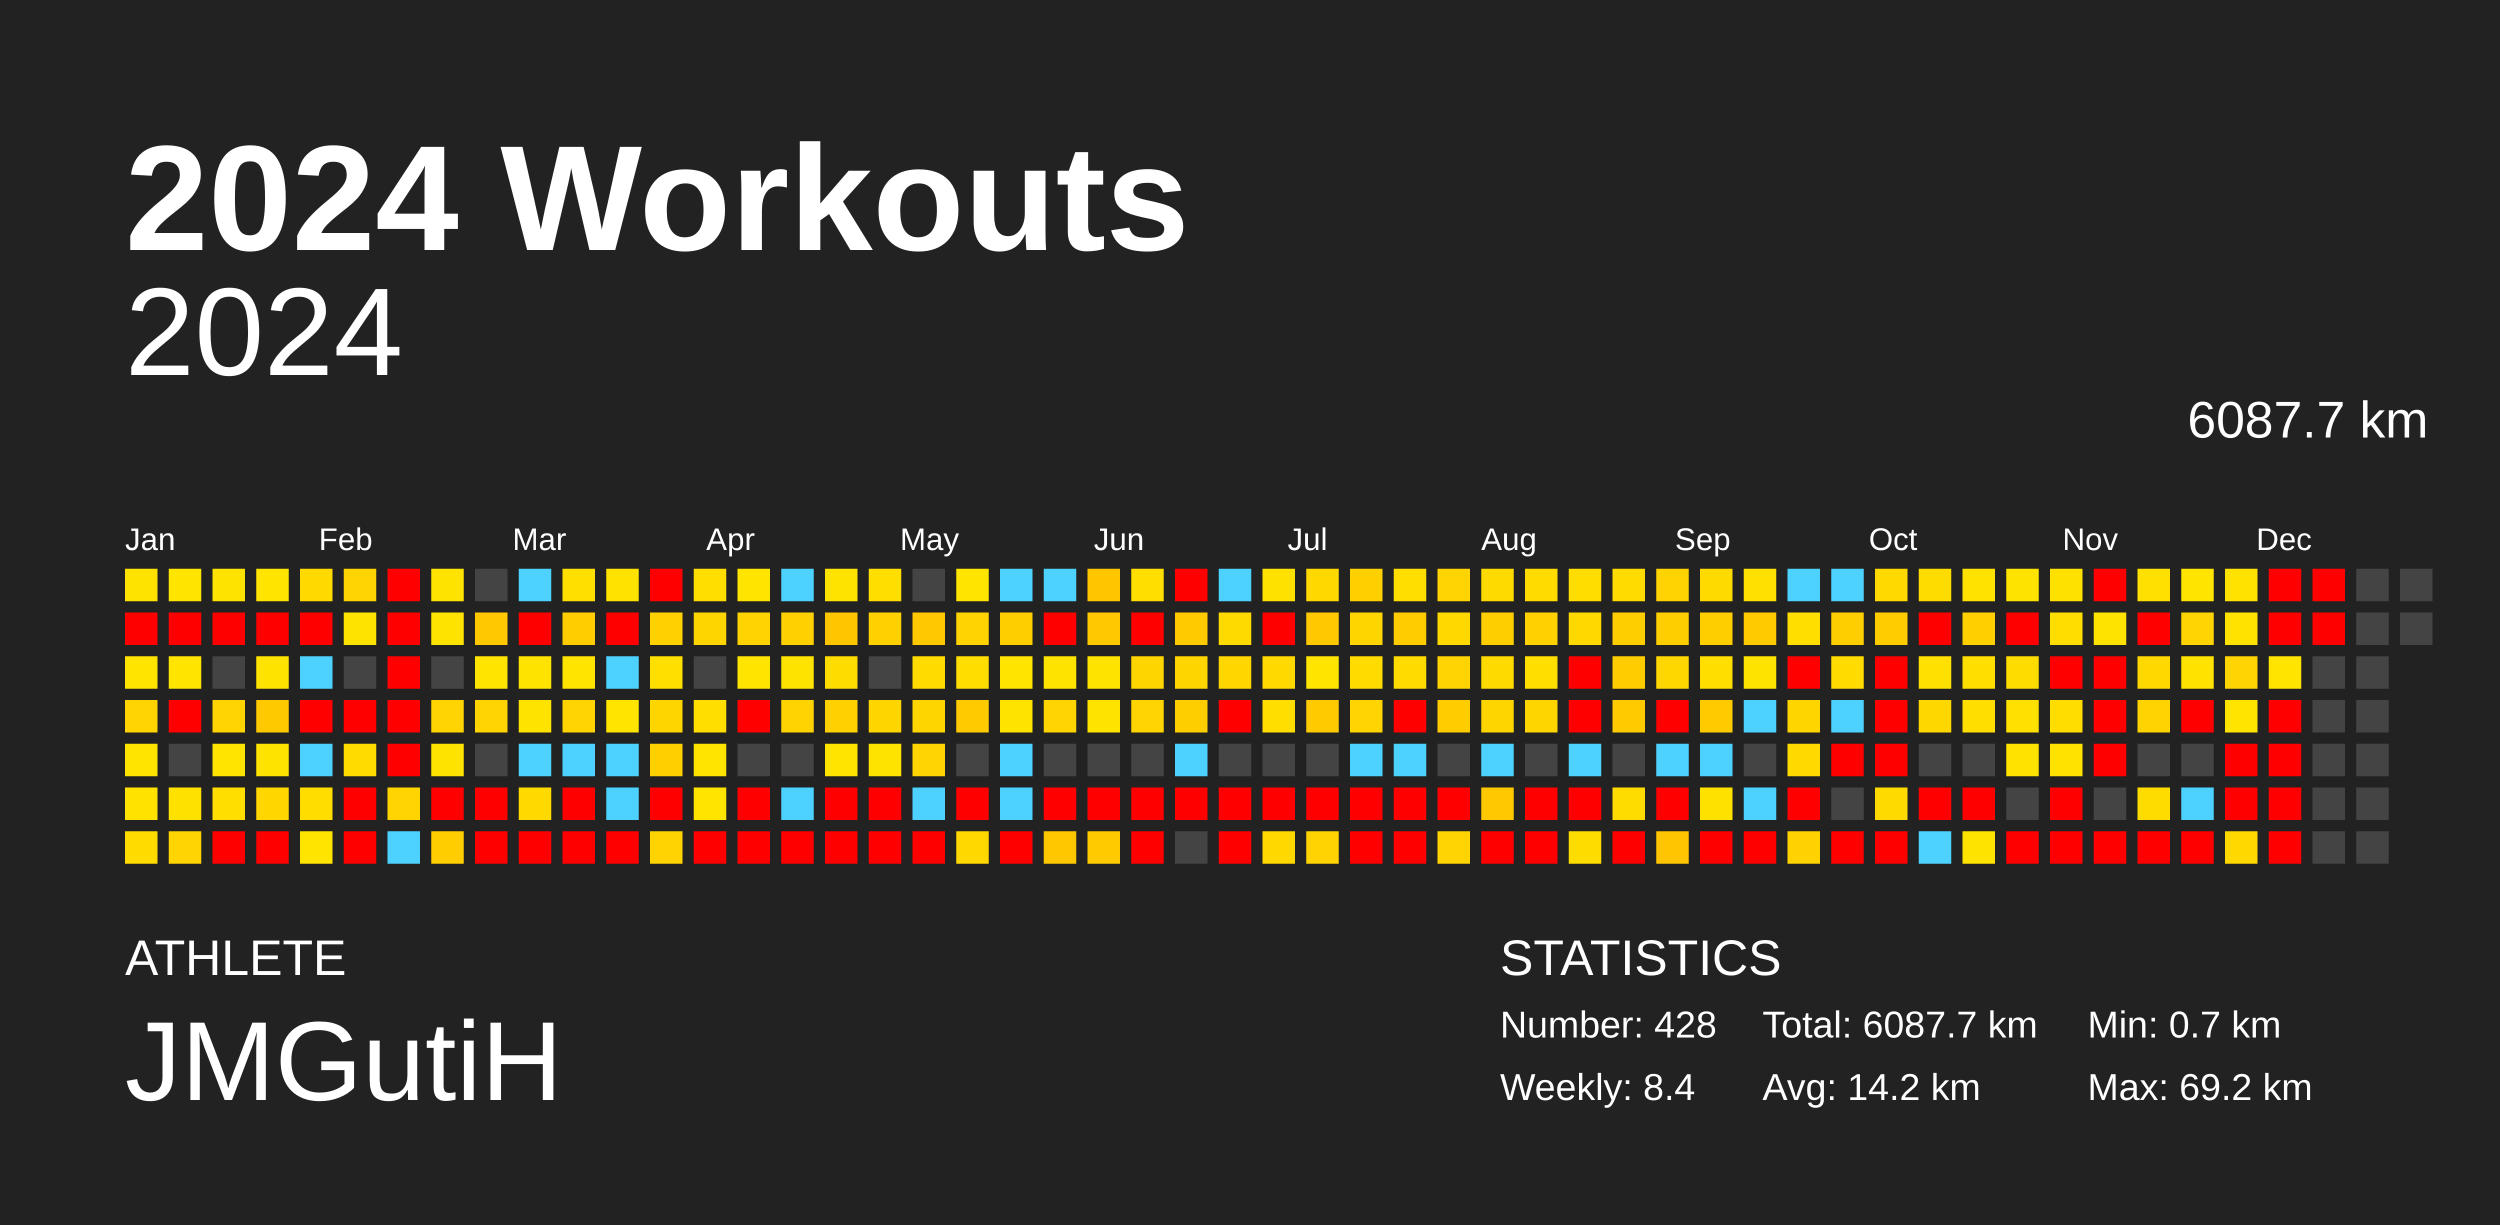
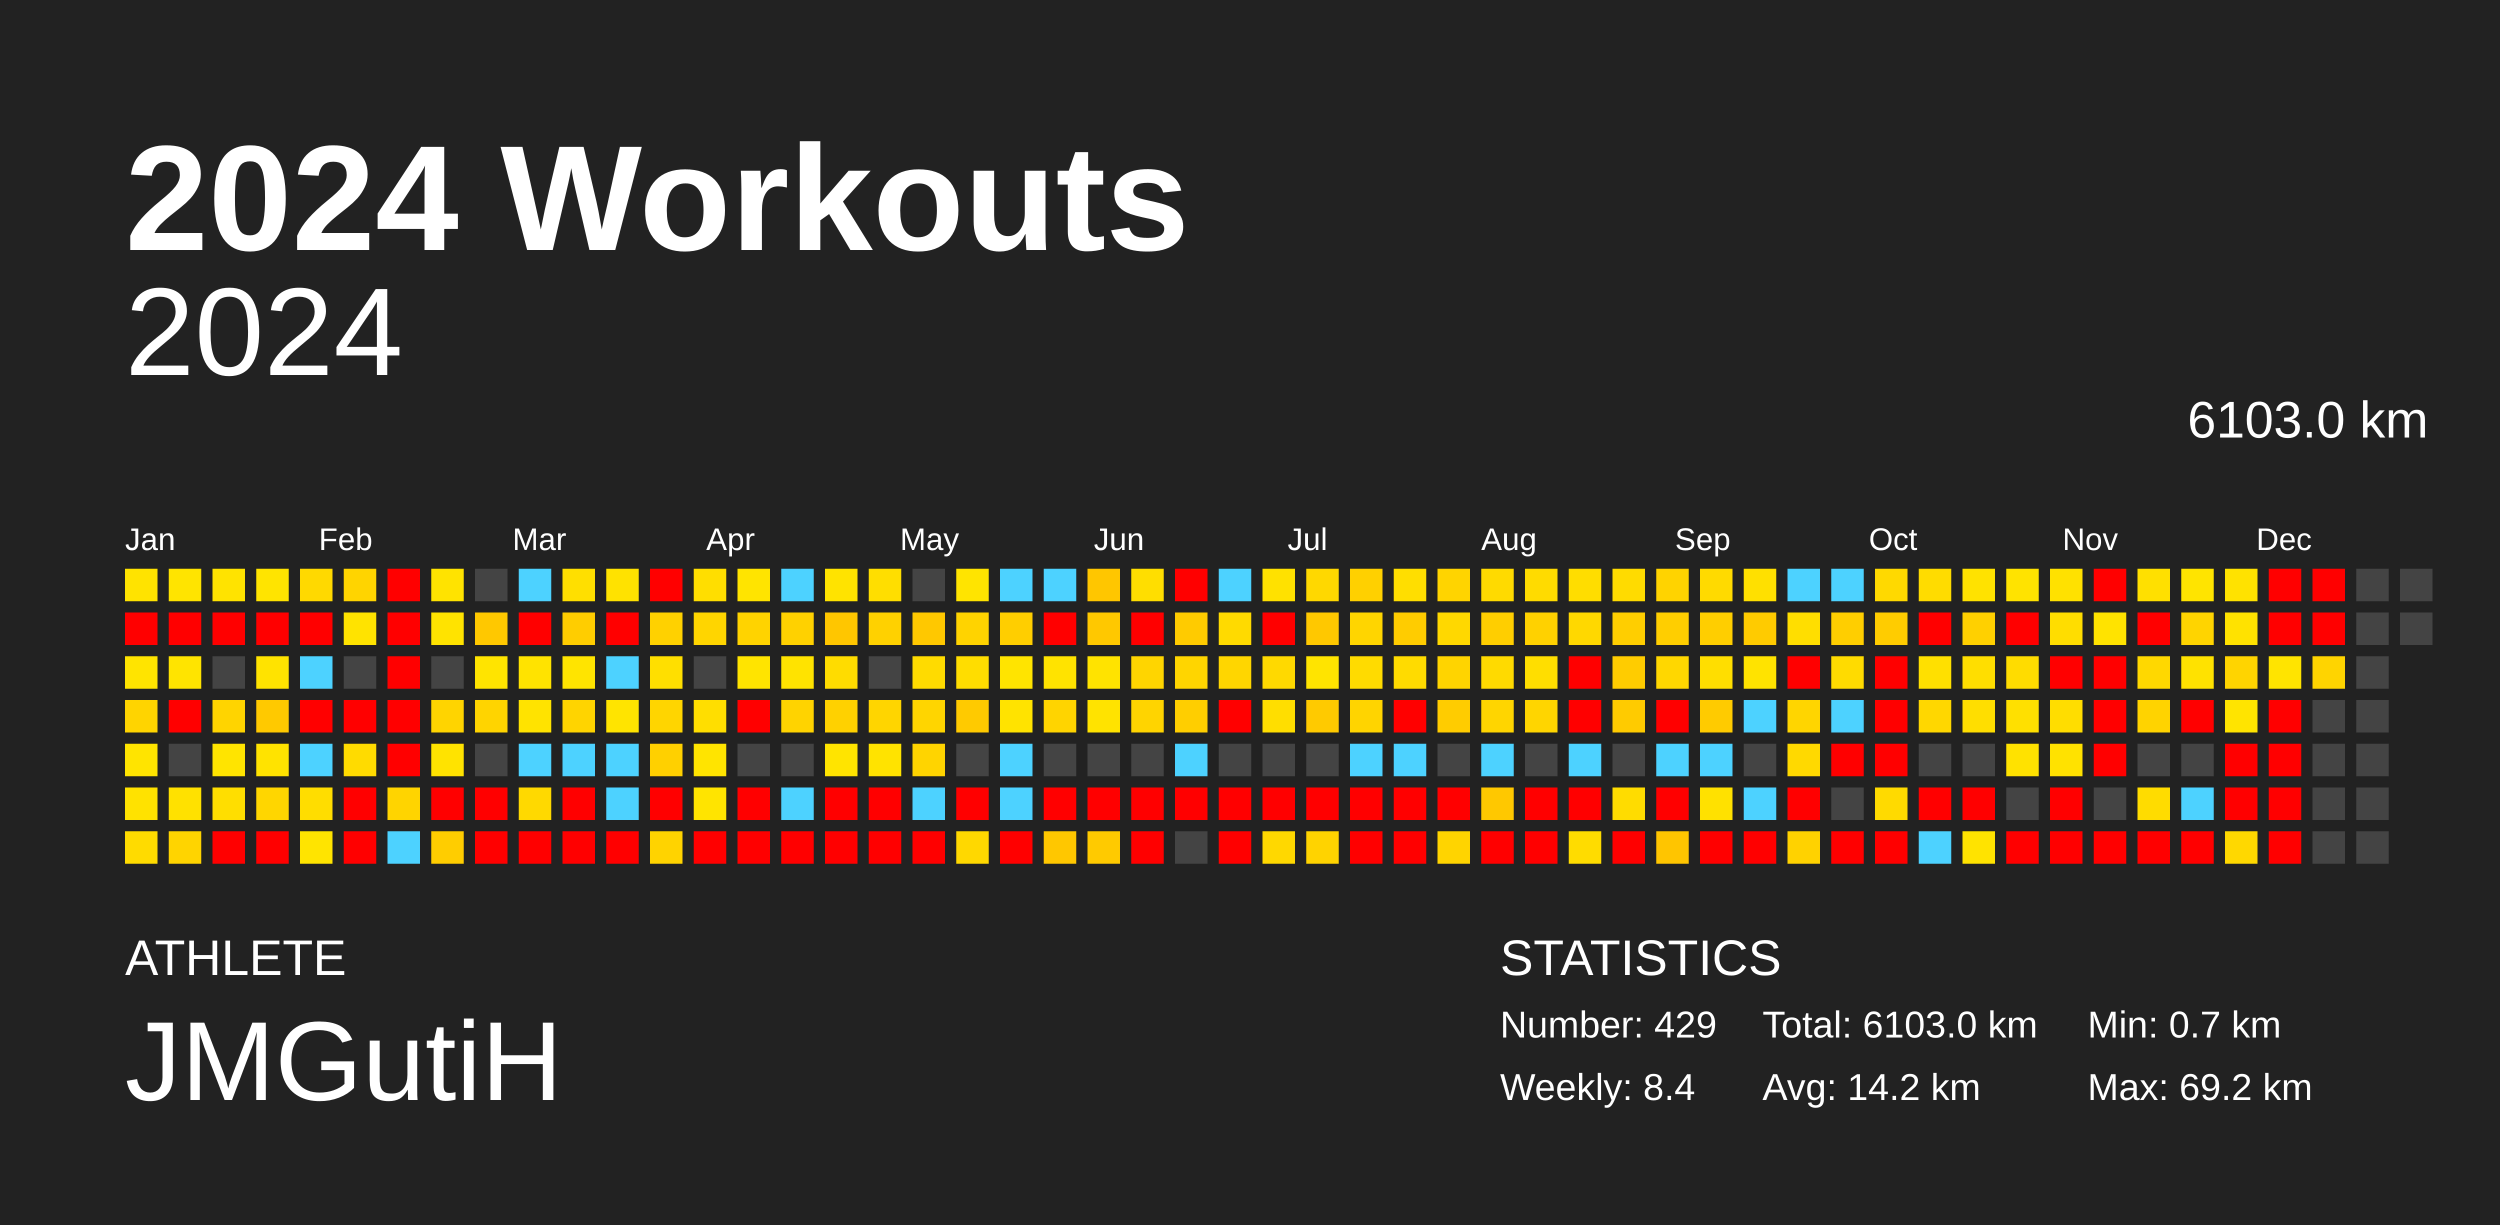
<svg xmlns="http://www.w3.org/2000/svg" baseProfile="full" height="98mm" version="1.1" viewBox="0,0,200,98" width="200mm">
  <defs />
  <rect fill="#222222" height="98" width="200" x="0" y="0" />
  <text fill="#FFFFFF" style="font-size:12px; font-family:Arial; font-weight:bold;" x="10" y="20">2024 Workouts</text>
  <text fill="#FFFFFF" style="font-size:4px; font-family:Arial" x="10" y="78">ATHLETE</text>
  <text fill="#FFFFFF" style="font-size:9px; font-family:Arial" x="10" y="88">JMGutiH</text>
  <text fill="#FFFFFF" style="font-size:4px; font-family:Arial" x="120" y="78">STATISTICS</text>
-   <text fill="#FFFFFF" style="font-size:3px; font-family:Arial" x="120" y="83">Number: 428</text>
+   <text fill="#FFFFFF" style="font-size:3px; font-family:Arial" x="120" y="83">Number: 429</text>
  <text fill="#FFFFFF" style="font-size:3px; font-family:Arial" x="120" y="88">Weekly: 8.4</text>
-   <text fill="#FFFFFF" style="font-size:3px; font-family:Arial" x="141" y="83">Total: 6087.7 km</text>
+   <text fill="#FFFFFF" style="font-size:3px; font-family:Arial" x="141" y="83">Total: 6103.0 km</text>
  <text fill="#FFFFFF" style="font-size:3px; font-family:Arial" x="141" y="88">Avg: 14.2 km</text>
  <text fill="#FFFFFF" style="font-size:3px; font-family:Arial" x="167" y="83">Min: 0.7 km</text>
  <text fill="#FFFFFF" style="font-size:3px; font-family:Arial" x="167" y="88">Max: 69.2 km</text>
  <text alignment-baseline="hanging" fill="#FFFFFF" style="font-size:10.0px; font-family:Arial;" x="10" y="30">2024</text>
-   <text alignment-baseline="hanging" fill="#FFFFFF" style="font-size:4.125px; font-family:Arial;" x="175" y="35">6087.7 km</text>
+   <text alignment-baseline="hanging" fill="#FFFFFF" style="font-size:4.125px; font-family:Arial;" x="175" y="35">6103.0 km</text>
  <text fill="#FFFFFF" style="font-size:2.5px; font-family:Arial" x="10.0" y="44">Jan</text>
  <text fill="#FFFFFF" style="font-size:2.5px; font-family:Arial" x="25.5" y="44">Feb</text>
  <text fill="#FFFFFF" style="font-size:2.5px; font-family:Arial" x="41.0" y="44">Mar</text>
  <text fill="#FFFFFF" style="font-size:2.5px; font-family:Arial" x="56.5" y="44">Apr</text>
  <text fill="#FFFFFF" style="font-size:2.5px; font-family:Arial" x="72.0" y="44">May</text>
  <text fill="#FFFFFF" style="font-size:2.5px; font-family:Arial" x="87.5" y="44">Jun</text>
  <text fill="#FFFFFF" style="font-size:2.5px; font-family:Arial" x="103.0" y="44">Jul</text>
  <text fill="#FFFFFF" style="font-size:2.5px; font-family:Arial" x="118.5" y="44">Aug</text>
  <text fill="#FFFFFF" style="font-size:2.5px; font-family:Arial" x="134.0" y="44">Sep</text>
  <text fill="#FFFFFF" style="font-size:2.5px; font-family:Arial" x="149.5" y="44">Oct</text>
  <text fill="#FFFFFF" style="font-size:2.5px; font-family:Arial" x="165.0" y="44">Nov</text>
  <text fill="#FFFFFF" style="font-size:2.5px; font-family:Arial" x="180.5" y="44">Dec</text>
  <rect fill="#ffe300" height="2.6" width="2.6" x="10.0" y="45.5" />
  <rect fill="red" height="2.6" width="2.6" x="10.0" y="49.0" />
  <rect fill="#ffe400" height="2.6" width="2.6" x="10.0" y="52.5" />
  <rect fill="#ffd400" height="2.6" width="2.6" x="10.0" y="56.0" />
  <rect fill="#ffe400" height="2.6" width="2.6" x="10.0" y="59.5" />
  <rect fill="#ffe200" height="2.6" width="2.6" x="10.0" y="63.0" />
  <rect fill="#ffdb00" height="2.6" width="2.6" x="10.0" y="66.5" />
  <rect fill="#ffe400" height="2.6" width="2.6" x="13.5" y="45.5" />
  <rect fill="red" height="2.6" width="2.6" x="13.5" y="49.0" />
  <rect fill="#ffe400" height="2.6" width="2.6" x="13.5" y="52.5" />
  <rect fill="red" height="2.6" width="2.6" x="13.5" y="56.0" />
  <rect fill="#444444" height="2.6" width="2.6" x="13.5" y="59.5" />
  <rect fill="#ffe100" height="2.6" width="2.6" x="13.5" y="63.0" />
  <rect fill="#ffd400" height="2.6" width="2.6" x="13.5" y="66.5" />
  <rect fill="#ffe300" height="2.6" width="2.6" x="17.0" y="45.5" />
  <rect fill="red" height="2.6" width="2.6" x="17.0" y="49.0" />
  <rect fill="#444444" height="2.6" width="2.6" x="17.0" y="52.5" />
  <rect fill="#ffd400" height="2.6" width="2.6" x="17.0" y="56.0" />
  <rect fill="#ffe400" height="2.6" width="2.6" x="17.0" y="59.5" />
  <rect fill="#ffde00" height="2.6" width="2.6" x="17.0" y="63.0" />
  <rect fill="red" height="2.6" width="2.6" x="17.0" y="66.5" />
  <rect fill="#ffe400" height="2.6" width="2.6" x="20.5" y="45.5" />
  <rect fill="red" height="2.6" width="2.6" x="20.5" y="49.0" />
  <rect fill="#ffe300" height="2.6" width="2.6" x="20.5" y="52.5" />
  <rect fill="#ffc900" height="2.6" width="2.6" x="20.5" y="56.0" />
  <rect fill="#ffe300" height="2.6" width="2.6" x="20.5" y="59.5" />
  <rect fill="#ffd600" height="2.6" width="2.6" x="20.5" y="63.0" />
  <rect fill="red" height="2.6" width="2.6" x="20.5" y="66.5" />
  <rect fill="#ffd900" height="2.6" width="2.6" x="24.0" y="45.5" />
  <rect fill="red" height="2.6" width="2.6" x="24.0" y="49.0" />
  <rect fill="#4dd2ff" height="2.6" width="2.6" x="24.0" y="52.5" />
  <rect fill="red" height="2.6" width="2.6" x="24.0" y="56.0" />
  <rect fill="#4dd2ff" height="2.6" width="2.6" x="24.0" y="59.5" />
  <rect fill="#ffdd00" height="2.6" width="2.6" x="24.0" y="63.0" />
  <rect fill="#ffe400" height="2.6" width="2.6" x="24.0" y="66.5" />
  <rect fill="#ffd400" height="2.6" width="2.6" x="27.5" y="45.5" />
  <rect fill="#ffe300" height="2.6" width="2.6" x="27.5" y="49.0" />
  <rect fill="#444444" height="2.6" width="2.6" x="27.5" y="52.5" />
  <rect fill="red" height="2.6" width="2.6" x="27.5" y="56.0" />
  <rect fill="#ffdb00" height="2.6" width="2.6" x="27.5" y="59.5" />
  <rect fill="red" height="2.6" width="2.6" x="27.5" y="63.0" />
  <rect fill="red" height="2.6" width="2.6" x="27.5" y="66.5" />
  <rect fill="red" height="2.6" width="2.6" x="31.0" y="45.5" />
  <rect fill="red" height="2.6" width="2.6" x="31.0" y="49.0" />
  <rect fill="red" height="2.6" width="2.6" x="31.0" y="52.5" />
  <rect fill="red" height="2.6" width="2.6" x="31.0" y="56.0" />
  <rect fill="red" height="2.6" width="2.6" x="31.0" y="59.5" />
  <rect fill="#ffd400" height="2.6" width="2.6" x="31.0" y="63.0" />
  <rect fill="#4dd2ff" height="2.6" width="2.6" x="31.0" y="66.5" />
  <rect fill="#ffe300" height="2.6" width="2.6" x="34.5" y="45.5" />
  <rect fill="#ffe300" height="2.6" width="2.6" x="34.5" y="49.0" />
  <rect fill="#444444" height="2.6" width="2.6" x="34.5" y="52.5" />
  <rect fill="#ffd400" height="2.6" width="2.6" x="34.5" y="56.0" />
  <rect fill="#ffe300" height="2.6" width="2.6" x="34.5" y="59.5" />
  <rect fill="red" height="2.6" width="2.6" x="34.5" y="63.0" />
  <rect fill="#ffcd00" height="2.6" width="2.6" x="34.5" y="66.5" />
  <rect fill="#444444" height="2.6" width="2.6" x="38.0" y="45.5" />
  <rect fill="#ffc800" height="2.6" width="2.6" x="38.0" y="49.0" />
  <rect fill="#ffe400" height="2.6" width="2.6" x="38.0" y="52.5" />
  <rect fill="#ffd400" height="2.6" width="2.6" x="38.0" y="56.0" />
  <rect fill="#444444" height="2.6" width="2.6" x="38.0" y="59.5" />
  <rect fill="red" height="2.6" width="2.6" x="38.0" y="63.0" />
  <rect fill="red" height="2.6" width="2.6" x="38.0" y="66.5" />
  <rect fill="#4dd2ff" height="2.6" width="2.6" x="41.5" y="45.5" />
  <rect fill="red" height="2.6" width="2.6" x="41.5" y="49.0" />
  <rect fill="#ffe300" height="2.6" width="2.6" x="41.5" y="52.5" />
  <rect fill="#ffe300" height="2.6" width="2.6" x="41.5" y="56.0" />
  <rect fill="#4dd2ff" height="2.6" width="2.6" x="41.5" y="59.5" />
  <rect fill="#ffd900" height="2.6" width="2.6" x="41.5" y="63.0" />
  <rect fill="red" height="2.6" width="2.6" x="41.5" y="66.5" />
  <rect fill="#ffdf00" height="2.6" width="2.6" x="45.0" y="45.5" />
  <rect fill="#ffcd00" height="2.6" width="2.6" x="45.0" y="49.0" />
  <rect fill="#ffe400" height="2.6" width="2.6" x="45.0" y="52.5" />
  <rect fill="#ffd400" height="2.6" width="2.6" x="45.0" y="56.0" />
  <rect fill="#4dd2ff" height="2.6" width="2.6" x="45.0" y="59.5" />
  <rect fill="red" height="2.6" width="2.6" x="45.0" y="63.0" />
  <rect fill="red" height="2.6" width="2.6" x="45.0" y="66.5" />
  <rect fill="#ffe200" height="2.6" width="2.6" x="48.5" y="45.5" />
  <rect fill="red" height="2.6" width="2.6" x="48.5" y="49.0" />
  <rect fill="#4dd2ff" height="2.6" width="2.6" x="48.5" y="52.5" />
  <rect fill="#ffe400" height="2.6" width="2.6" x="48.5" y="56.0" />
  <rect fill="#4dd2ff" height="2.6" width="2.6" x="48.5" y="59.5" />
  <rect fill="#4dd2ff" height="2.6" width="2.6" x="48.5" y="63.0" />
  <rect fill="red" height="2.6" width="2.6" x="48.5" y="66.5" />
  <rect fill="red" height="2.6" width="2.6" x="52.0" y="45.5" />
  <rect fill="#ffd100" height="2.6" width="2.6" x="52.0" y="49.0" />
  <rect fill="#ffdf00" height="2.6" width="2.6" x="52.0" y="52.5" />
  <rect fill="#ffd500" height="2.6" width="2.6" x="52.0" y="56.0" />
  <rect fill="#ffd000" height="2.6" width="2.6" x="52.0" y="59.5" />
  <rect fill="red" height="2.6" width="2.6" x="52.0" y="63.0" />
  <rect fill="#ffd300" height="2.6" width="2.6" x="52.0" y="66.5" />
  <rect fill="#ffde00" height="2.6" width="2.6" x="55.5" y="45.5" />
  <rect fill="#ffd500" height="2.6" width="2.6" x="55.5" y="49.0" />
  <rect fill="#444444" height="2.6" width="2.6" x="55.5" y="52.5" />
  <rect fill="#ffde00" height="2.6" width="2.6" x="55.5" y="56.0" />
  <rect fill="#ffe400" height="2.6" width="2.6" x="55.5" y="59.5" />
  <rect fill="#ffe400" height="2.6" width="2.6" x="55.5" y="63.0" />
  <rect fill="red" height="2.6" width="2.6" x="55.5" y="66.5" />
  <rect fill="#ffe400" height="2.6" width="2.6" x="59.0" y="45.5" />
  <rect fill="#ffd300" height="2.6" width="2.6" x="59.0" y="49.0" />
  <rect fill="#ffe400" height="2.6" width="2.6" x="59.0" y="52.5" />
  <rect fill="red" height="2.6" width="2.6" x="59.0" y="56.0" />
  <rect fill="#444444" height="2.6" width="2.6" x="59.0" y="59.5" />
  <rect fill="red" height="2.6" width="2.6" x="59.0" y="63.0" />
  <rect fill="red" height="2.6" width="2.6" x="59.0" y="66.5" />
  <rect fill="#4dd2ff" height="2.6" width="2.6" x="62.5" y="45.5" />
  <rect fill="#ffd100" height="2.6" width="2.6" x="62.5" y="49.0" />
  <rect fill="#ffe300" height="2.6" width="2.6" x="62.5" y="52.5" />
  <rect fill="#ffd300" height="2.6" width="2.6" x="62.5" y="56.0" />
  <rect fill="#444444" height="2.6" width="2.6" x="62.5" y="59.5" />
  <rect fill="#4dd2ff" height="2.6" width="2.6" x="62.5" y="63.0" />
  <rect fill="red" height="2.6" width="2.6" x="62.5" y="66.5" />
  <rect fill="#ffe300" height="2.6" width="2.6" x="66.0" y="45.5" />
  <rect fill="#ffc600" height="2.6" width="2.6" x="66.0" y="49.0" />
  <rect fill="#ffdc00" height="2.6" width="2.6" x="66.0" y="52.5" />
  <rect fill="#ffd100" height="2.6" width="2.6" x="66.0" y="56.0" />
  <rect fill="#ffe400" height="2.6" width="2.6" x="66.0" y="59.5" />
  <rect fill="red" height="2.6" width="2.6" x="66.0" y="63.0" />
  <rect fill="red" height="2.6" width="2.6" x="66.0" y="66.5" />
  <rect fill="#ffde00" height="2.6" width="2.6" x="69.5" y="45.5" />
  <rect fill="#ffd100" height="2.6" width="2.6" x="69.5" y="49.0" />
  <rect fill="#444444" height="2.6" width="2.6" x="69.5" y="52.5" />
  <rect fill="#ffd500" height="2.6" width="2.6" x="69.5" y="56.0" />
  <rect fill="#ffe300" height="2.6" width="2.6" x="69.5" y="59.5" />
  <rect fill="red" height="2.6" width="2.6" x="69.5" y="63.0" />
  <rect fill="red" height="2.6" width="2.6" x="69.5" y="66.5" />
  <rect fill="#444444" height="2.6" width="2.6" x="73.0" y="45.5" />
  <rect fill="#ffc800" height="2.6" width="2.6" x="73.0" y="49.0" />
  <rect fill="#ffdb00" height="2.6" width="2.6" x="73.0" y="52.5" />
  <rect fill="#ffd500" height="2.6" width="2.6" x="73.0" y="56.0" />
  <rect fill="#ffd400" height="2.6" width="2.6" x="73.0" y="59.5" />
  <rect fill="#4dd2ff" height="2.6" width="2.6" x="73.0" y="63.0" />
  <rect fill="red" height="2.6" width="2.6" x="73.0" y="66.5" />
  <rect fill="#ffe400" height="2.6" width="2.6" x="76.5" y="45.5" />
  <rect fill="#ffd300" height="2.6" width="2.6" x="76.5" y="49.0" />
  <rect fill="#ffdd00" height="2.6" width="2.6" x="76.5" y="52.5" />
  <rect fill="#ffca00" height="2.6" width="2.6" x="76.5" y="56.0" />
  <rect fill="#444444" height="2.6" width="2.6" x="76.5" y="59.5" />
  <rect fill="red" height="2.6" width="2.6" x="76.5" y="63.0" />
  <rect fill="#ffd800" height="2.6" width="2.6" x="76.5" y="66.5" />
  <rect fill="#4dd2ff" height="2.6" width="2.6" x="80.0" y="45.5" />
  <rect fill="#ffce00" height="2.6" width="2.6" x="80.0" y="49.0" />
  <rect fill="#ffe400" height="2.6" width="2.6" x="80.0" y="52.5" />
  <rect fill="#ffe300" height="2.6" width="2.6" x="80.0" y="56.0" />
  <rect fill="#4dd2ff" height="2.6" width="2.6" x="80.0" y="59.5" />
  <rect fill="#4dd2ff" height="2.6" width="2.6" x="80.0" y="63.0" />
  <rect fill="red" height="2.6" width="2.6" x="80.0" y="66.5" />
  <rect fill="#4dd2ff" height="2.6" width="2.6" x="83.5" y="45.5" />
  <rect fill="red" height="2.6" width="2.6" x="83.5" y="49.0" />
  <rect fill="#ffe300" height="2.6" width="2.6" x="83.5" y="52.5" />
  <rect fill="#ffd400" height="2.6" width="2.6" x="83.5" y="56.0" />
  <rect fill="#444444" height="2.6" width="2.6" x="83.5" y="59.5" />
  <rect fill="red" height="2.6" width="2.6" x="83.5" y="63.0" />
  <rect fill="#ffc700" height="2.6" width="2.6" x="83.5" y="66.5" />
  <rect fill="#ffc600" height="2.6" width="2.6" x="87.0" y="45.5" />
  <rect fill="#ffc800" height="2.6" width="2.6" x="87.0" y="49.0" />
  <rect fill="#ffe300" height="2.6" width="2.6" x="87.0" y="52.5" />
  <rect fill="#ffe300" height="2.6" width="2.6" x="87.0" y="56.0" />
  <rect fill="#444444" height="2.6" width="2.6" x="87.0" y="59.5" />
  <rect fill="red" height="2.6" width="2.6" x="87.0" y="63.0" />
  <rect fill="#ffca00" height="2.6" width="2.6" x="87.0" y="66.5" />
  <rect fill="#ffde00" height="2.6" width="2.6" x="90.5" y="45.5" />
  <rect fill="red" height="2.6" width="2.6" x="90.5" y="49.0" />
  <rect fill="#ffd500" height="2.6" width="2.6" x="90.5" y="52.5" />
  <rect fill="#ffd400" height="2.6" width="2.6" x="90.5" y="56.0" />
  <rect fill="#444444" height="2.6" width="2.6" x="90.5" y="59.5" />
  <rect fill="red" height="2.6" width="2.6" x="90.5" y="63.0" />
  <rect fill="red" height="2.6" width="2.6" x="90.5" y="66.5" />
  <rect fill="red" height="2.6" width="2.6" x="94.0" y="45.5" />
  <rect fill="#ffcb00" height="2.6" width="2.6" x="94.0" y="49.0" />
  <rect fill="#ffd500" height="2.6" width="2.6" x="94.0" y="52.5" />
  <rect fill="#ffce00" height="2.6" width="2.6" x="94.0" y="56.0" />
  <rect fill="#4dd2ff" height="2.6" width="2.6" x="94.0" y="59.5" />
  <rect fill="red" height="2.6" width="2.6" x="94.0" y="63.0" />
  <rect fill="#444444" height="2.6" width="2.6" x="94.0" y="66.5" />
  <rect fill="#4dd2ff" height="2.6" width="2.6" x="97.5" y="45.5" />
  <rect fill="#ffda00" height="2.6" width="2.6" x="97.5" y="49.0" />
  <rect fill="#ffd600" height="2.6" width="2.6" x="97.5" y="52.5" />
  <rect fill="red" height="2.6" width="2.6" x="97.5" y="56.0" />
  <rect fill="#444444" height="2.6" width="2.6" x="97.5" y="59.5" />
  <rect fill="red" height="2.6" width="2.6" x="97.5" y="63.0" />
  <rect fill="red" height="2.6" width="2.6" x="97.5" y="66.5" />
  <rect fill="#ffe100" height="2.6" width="2.6" x="101.0" y="45.5" />
  <rect fill="red" height="2.6" width="2.6" x="101.0" y="49.0" />
  <rect fill="#ffd900" height="2.6" width="2.6" x="101.0" y="52.5" />
  <rect fill="#ffde00" height="2.6" width="2.6" x="101.0" y="56.0" />
  <rect fill="#444444" height="2.6" width="2.6" x="101.0" y="59.5" />
  <rect fill="red" height="2.6" width="2.6" x="101.0" y="63.0" />
  <rect fill="#ffd800" height="2.6" width="2.6" x="101.0" y="66.5" />
  <rect fill="#ffd800" height="2.6" width="2.6" x="104.5" y="45.5" />
  <rect fill="#ffc800" height="2.6" width="2.6" x="104.5" y="49.0" />
  <rect fill="#ffe400" height="2.6" width="2.6" x="104.5" y="52.5" />
  <rect fill="#ffca00" height="2.6" width="2.6" x="104.5" y="56.0" />
  <rect fill="#444444" height="2.6" width="2.6" x="104.5" y="59.5" />
  <rect fill="red" height="2.6" width="2.6" x="104.5" y="63.0" />
  <rect fill="#ffd300" height="2.6" width="2.6" x="104.5" y="66.5" />
  <rect fill="#ffd000" height="2.6" width="2.6" x="108.0" y="45.5" />
  <rect fill="#ffd500" height="2.6" width="2.6" x="108.0" y="49.0" />
  <rect fill="#ffdb00" height="2.6" width="2.6" x="108.0" y="52.5" />
  <rect fill="#ffd400" height="2.6" width="2.6" x="108.0" y="56.0" />
  <rect fill="#4dd2ff" height="2.6" width="2.6" x="108.0" y="59.5" />
  <rect fill="red" height="2.6" width="2.6" x="108.0" y="63.0" />
  <rect fill="red" height="2.6" width="2.6" x="108.0" y="66.5" />
  <rect fill="#ffde00" height="2.6" width="2.6" x="111.5" y="45.5" />
  <rect fill="#ffcc00" height="2.6" width="2.6" x="111.5" y="49.0" />
  <rect fill="#ffdb00" height="2.6" width="2.6" x="111.5" y="52.5" />
  <rect fill="red" height="2.6" width="2.6" x="111.5" y="56.0" />
  <rect fill="#4dd2ff" height="2.6" width="2.6" x="111.5" y="59.5" />
  <rect fill="red" height="2.6" width="2.6" x="111.5" y="63.0" />
  <rect fill="red" height="2.6" width="2.6" x="111.5" y="66.5" />
  <rect fill="#ffd400" height="2.6" width="2.6" x="115.0" y="45.5" />
  <rect fill="#ffd800" height="2.6" width="2.6" x="115.0" y="49.0" />
  <rect fill="#ffd400" height="2.6" width="2.6" x="115.0" y="52.5" />
  <rect fill="#ffcc00" height="2.6" width="2.6" x="115.0" y="56.0" />
  <rect fill="#444444" height="2.6" width="2.6" x="115.0" y="59.5" />
  <rect fill="red" height="2.6" width="2.6" x="115.0" y="63.0" />
  <rect fill="#ffd400" height="2.6" width="2.6" x="115.0" y="66.5" />
  <rect fill="#ffda00" height="2.6" width="2.6" x="118.5" y="45.5" />
  <rect fill="#ffce00" height="2.6" width="2.6" x="118.5" y="49.0" />
  <rect fill="#ffda00" height="2.6" width="2.6" x="118.5" y="52.5" />
  <rect fill="#ffd500" height="2.6" width="2.6" x="118.5" y="56.0" />
  <rect fill="#4dd2ff" height="2.6" width="2.6" x="118.5" y="59.5" />
  <rect fill="#ffc800" height="2.6" width="2.6" x="118.5" y="63.0" />
  <rect fill="red" height="2.6" width="2.6" x="118.5" y="66.5" />
  <rect fill="#ffdb00" height="2.6" width="2.6" x="122.0" y="45.5" />
  <rect fill="#ffd100" height="2.6" width="2.6" x="122.0" y="49.0" />
  <rect fill="#ffde00" height="2.6" width="2.6" x="122.0" y="52.5" />
  <rect fill="#ffd500" height="2.6" width="2.6" x="122.0" y="56.0" />
  <rect fill="#444444" height="2.6" width="2.6" x="122.0" y="59.5" />
  <rect fill="red" height="2.6" width="2.6" x="122.0" y="63.0" />
  <rect fill="red" height="2.6" width="2.6" x="122.0" y="66.5" />
  <rect fill="#ffdd00" height="2.6" width="2.6" x="125.5" y="45.5" />
  <rect fill="#ffd800" height="2.6" width="2.6" x="125.5" y="49.0" />
  <rect fill="red" height="2.6" width="2.6" x="125.5" y="52.5" />
  <rect fill="red" height="2.6" width="2.6" x="125.5" y="56.0" />
  <rect fill="#4dd2ff" height="2.6" width="2.6" x="125.5" y="59.5" />
  <rect fill="red" height="2.6" width="2.6" x="125.5" y="63.0" />
  <rect fill="#ffdc00" height="2.6" width="2.6" x="125.5" y="66.5" />
  <rect fill="#ffdb00" height="2.6" width="2.6" x="129.0" y="45.5" />
  <rect fill="#ffce00" height="2.6" width="2.6" x="129.0" y="49.0" />
  <rect fill="#ffcc00" height="2.6" width="2.6" x="129.0" y="52.5" />
  <rect fill="#ffcb00" height="2.6" width="2.6" x="129.0" y="56.0" />
  <rect fill="#444444" height="2.6" width="2.6" x="129.0" y="59.5" />
  <rect fill="#ffdc00" height="2.6" width="2.6" x="129.0" y="63.0" />
  <rect fill="red" height="2.6" width="2.6" x="129.0" y="66.5" />
  <rect fill="#ffd300" height="2.6" width="2.6" x="132.5" y="45.5" />
  <rect fill="#ffce00" height="2.6" width="2.6" x="132.5" y="49.0" />
  <rect fill="#ffd700" height="2.6" width="2.6" x="132.5" y="52.5" />
  <rect fill="red" height="2.6" width="2.6" x="132.5" y="56.0" />
  <rect fill="#4dd2ff" height="2.6" width="2.6" x="132.5" y="59.5" />
  <rect fill="red" height="2.6" width="2.6" x="132.5" y="63.0" />
  <rect fill="#ffc500" height="2.6" width="2.6" x="132.5" y="66.5" />
  <rect fill="#ffda00" height="2.6" width="2.6" x="136.0" y="45.5" />
  <rect fill="#ffce00" height="2.6" width="2.6" x="136.0" y="49.0" />
  <rect fill="#ffde00" height="2.6" width="2.6" x="136.0" y="52.5" />
  <rect fill="#ffcb00" height="2.6" width="2.6" x="136.0" y="56.0" />
  <rect fill="#4dd2ff" height="2.6" width="2.6" x="136.0" y="59.5" />
  <rect fill="#ffe100" height="2.6" width="2.6" x="136.0" y="63.0" />
  <rect fill="red" height="2.6" width="2.6" x="136.0" y="66.5" />
  <rect fill="#ffe000" height="2.6" width="2.6" x="139.5" y="45.5" />
  <rect fill="#ffcb00" height="2.6" width="2.6" x="139.5" y="49.0" />
  <rect fill="#ffe300" height="2.6" width="2.6" x="139.5" y="52.5" />
  <rect fill="#4dd2ff" height="2.6" width="2.6" x="139.5" y="56.0" />
  <rect fill="#444444" height="2.6" width="2.6" x="139.5" y="59.5" />
  <rect fill="#4dd2ff" height="2.6" width="2.6" x="139.5" y="63.0" />
  <rect fill="red" height="2.6" width="2.6" x="139.5" y="66.5" />
  <rect fill="#4dd2ff" height="2.6" width="2.6" x="143.0" y="45.5" />
  <rect fill="#ffde00" height="2.6" width="2.6" x="143.0" y="49.0" />
  <rect fill="red" height="2.6" width="2.6" x="143.0" y="52.5" />
  <rect fill="#ffd500" height="2.6" width="2.6" x="143.0" y="56.0" />
  <rect fill="#ffd900" height="2.6" width="2.6" x="143.0" y="59.5" />
  <rect fill="red" height="2.6" width="2.6" x="143.0" y="63.0" />
  <rect fill="#ffd200" height="2.6" width="2.6" x="143.0" y="66.5" />
  <rect fill="#4dd2ff" height="2.6" width="2.6" x="146.5" y="45.5" />
  <rect fill="#ffce00" height="2.6" width="2.6" x="146.5" y="49.0" />
  <rect fill="#ffdb00" height="2.6" width="2.6" x="146.5" y="52.5" />
  <rect fill="#4dd2ff" height="2.6" width="2.6" x="146.5" y="56.0" />
  <rect fill="red" height="2.6" width="2.6" x="146.5" y="59.5" />
  <rect fill="#444444" height="2.6" width="2.6" x="146.5" y="63.0" />
  <rect fill="red" height="2.6" width="2.6" x="146.5" y="66.5" />
  <rect fill="#ffd900" height="2.6" width="2.6" x="150.0" y="45.5" />
  <rect fill="#ffcc00" height="2.6" width="2.6" x="150.0" y="49.0" />
  <rect fill="red" height="2.6" width="2.6" x="150.0" y="52.5" />
  <rect fill="red" height="2.6" width="2.6" x="150.0" y="56.0" />
  <rect fill="red" height="2.6" width="2.6" x="150.0" y="59.5" />
  <rect fill="#ffda00" height="2.6" width="2.6" x="150.0" y="63.0" />
  <rect fill="red" height="2.6" width="2.6" x="150.0" y="66.5" />
  <rect fill="#ffdc00" height="2.6" width="2.6" x="153.5" y="45.5" />
  <rect fill="red" height="2.6" width="2.6" x="153.5" y="49.0" />
  <rect fill="#ffe000" height="2.6" width="2.6" x="153.5" y="52.5" />
  <rect fill="#ffd700" height="2.6" width="2.6" x="153.5" y="56.0" />
  <rect fill="#444444" height="2.6" width="2.6" x="153.5" y="59.5" />
  <rect fill="red" height="2.6" width="2.6" x="153.5" y="63.0" />
  <rect fill="#4dd2ff" height="2.6" width="2.6" x="153.5" y="66.5" />
  <rect fill="#ffe200" height="2.6" width="2.6" x="157.0" y="45.5" />
  <rect fill="#ffd000" height="2.6" width="2.6" x="157.0" y="49.0" />
  <rect fill="#ffde00" height="2.6" width="2.6" x="157.0" y="52.5" />
  <rect fill="#ffde00" height="2.6" width="2.6" x="157.0" y="56.0" />
  <rect fill="#444444" height="2.6" width="2.6" x="157.0" y="59.5" />
  <rect fill="red" height="2.6" width="2.6" x="157.0" y="63.0" />
  <rect fill="#ffe300" height="2.6" width="2.6" x="157.0" y="66.5" />
  <rect fill="#ffe300" height="2.6" width="2.6" x="160.5" y="45.5" />
  <rect fill="red" height="2.6" width="2.6" x="160.5" y="49.0" />
  <rect fill="#ffdc00" height="2.6" width="2.6" x="160.5" y="52.5" />
  <rect fill="#ffe000" height="2.6" width="2.6" x="160.5" y="56.0" />
  <rect fill="#ffe200" height="2.6" width="2.6" x="160.5" y="59.5" />
  <rect fill="#444444" height="2.6" width="2.6" x="160.5" y="63.0" />
  <rect fill="red" height="2.6" width="2.6" x="160.5" y="66.5" />
  <rect fill="#ffe100" height="2.6" width="2.6" x="164.0" y="45.5" />
  <rect fill="#ffdd00" height="2.6" width="2.6" x="164.0" y="49.0" />
  <rect fill="red" height="2.6" width="2.6" x="164.0" y="52.5" />
  <rect fill="#ffdd00" height="2.6" width="2.6" x="164.0" y="56.0" />
  <rect fill="#ffe200" height="2.6" width="2.6" x="164.0" y="59.5" />
  <rect fill="red" height="2.6" width="2.6" x="164.0" y="63.0" />
  <rect fill="red" height="2.6" width="2.6" x="164.0" y="66.5" />
  <rect fill="red" height="2.6" width="2.6" x="167.5" y="45.5" />
  <rect fill="#ffe300" height="2.6" width="2.6" x="167.5" y="49.0" />
  <rect fill="red" height="2.6" width="2.6" x="167.5" y="52.5" />
  <rect fill="red" height="2.6" width="2.6" x="167.5" y="56.0" />
  <rect fill="red" height="2.6" width="2.6" x="167.5" y="59.5" />
  <rect fill="#444444" height="2.6" width="2.6" x="167.5" y="63.0" />
  <rect fill="red" height="2.6" width="2.6" x="167.5" y="66.5" />
  <rect fill="#ffe000" height="2.6" width="2.6" x="171.0" y="45.5" />
  <rect fill="red" height="2.6" width="2.6" x="171.0" y="49.0" />
  <rect fill="#ffd800" height="2.6" width="2.6" x="171.0" y="52.5" />
  <rect fill="#ffd300" height="2.6" width="2.6" x="171.0" y="56.0" />
  <rect fill="#444444" height="2.6" width="2.6" x="171.0" y="59.5" />
  <rect fill="#ffdc00" height="2.6" width="2.6" x="171.0" y="63.0" />
  <rect fill="red" height="2.6" width="2.6" x="171.0" y="66.5" />
  <rect fill="#ffe400" height="2.6" width="2.6" x="174.5" y="45.5" />
  <rect fill="#ffd400" height="2.6" width="2.6" x="174.5" y="49.0" />
  <rect fill="#ffe200" height="2.6" width="2.6" x="174.5" y="52.5" />
  <rect fill="red" height="2.6" width="2.6" x="174.5" y="56.0" />
  <rect fill="#444444" height="2.6" width="2.6" x="174.5" y="59.5" />
  <rect fill="#4dd2ff" height="2.6" width="2.6" x="174.5" y="63.0" />
  <rect fill="red" height="2.6" width="2.6" x="174.5" y="66.5" />
  <rect fill="#ffe200" height="2.6" width="2.6" x="178.0" y="45.5" />
  <rect fill="#ffe200" height="2.6" width="2.6" x="178.0" y="49.0" />
  <rect fill="#ffd400" height="2.6" width="2.6" x="178.0" y="52.5" />
  <rect fill="#ffe400" height="2.6" width="2.6" x="178.0" y="56.0" />
  <rect fill="red" height="2.6" width="2.6" x="178.0" y="59.5" />
  <rect fill="red" height="2.6" width="2.6" x="178.0" y="63.0" />
  <rect fill="#ffd800" height="2.6" width="2.6" x="178.0" y="66.5" />
  <rect fill="red" height="2.6" width="2.6" x="181.5" y="45.5" />
  <rect fill="red" height="2.6" width="2.6" x="181.5" y="49.0" />
  <rect fill="#ffe400" height="2.6" width="2.6" x="181.5" y="52.5" />
  <rect fill="red" height="2.6" width="2.6" x="181.5" y="56.0" />
  <rect fill="red" height="2.6" width="2.6" x="181.5" y="59.5" />
  <rect fill="red" height="2.6" width="2.6" x="181.5" y="63.0" />
  <rect fill="red" height="2.6" width="2.6" x="181.5" y="66.5" />
  <rect fill="red" height="2.6" width="2.6" x="185.0" y="45.5" />
  <rect fill="red" height="2.6" width="2.6" x="185.0" y="49.0" />
-   <rect fill="#444444" height="2.6" width="2.6" x="185.0" y="52.5" />
+   <rect fill="#ffd400" height="2.6" width="2.6" x="185.0" y="52.5" />
  <rect fill="#444444" height="2.6" width="2.6" x="185.0" y="56.0" />
  <rect fill="#444444" height="2.6" width="2.6" x="185.0" y="59.5" />
  <rect fill="#444444" height="2.6" width="2.6" x="185.0" y="63.0" />
  <rect fill="#444444" height="2.6" width="2.6" x="185.0" y="66.5" />
  <rect fill="#444444" height="2.6" width="2.6" x="188.5" y="45.5" />
  <rect fill="#444444" height="2.6" width="2.6" x="188.5" y="49.0" />
  <rect fill="#444444" height="2.6" width="2.6" x="188.5" y="52.5" />
  <rect fill="#444444" height="2.6" width="2.6" x="188.5" y="56.0" />
  <rect fill="#444444" height="2.6" width="2.6" x="188.5" y="59.5" />
  <rect fill="#444444" height="2.6" width="2.6" x="188.5" y="63.0" />
  <rect fill="#444444" height="2.6" width="2.6" x="188.5" y="66.5" />
  <rect fill="#444444" height="2.6" width="2.6" x="192.0" y="45.5" />
  <rect fill="#444444" height="2.6" width="2.6" x="192.0" y="49.0" />
</svg>
